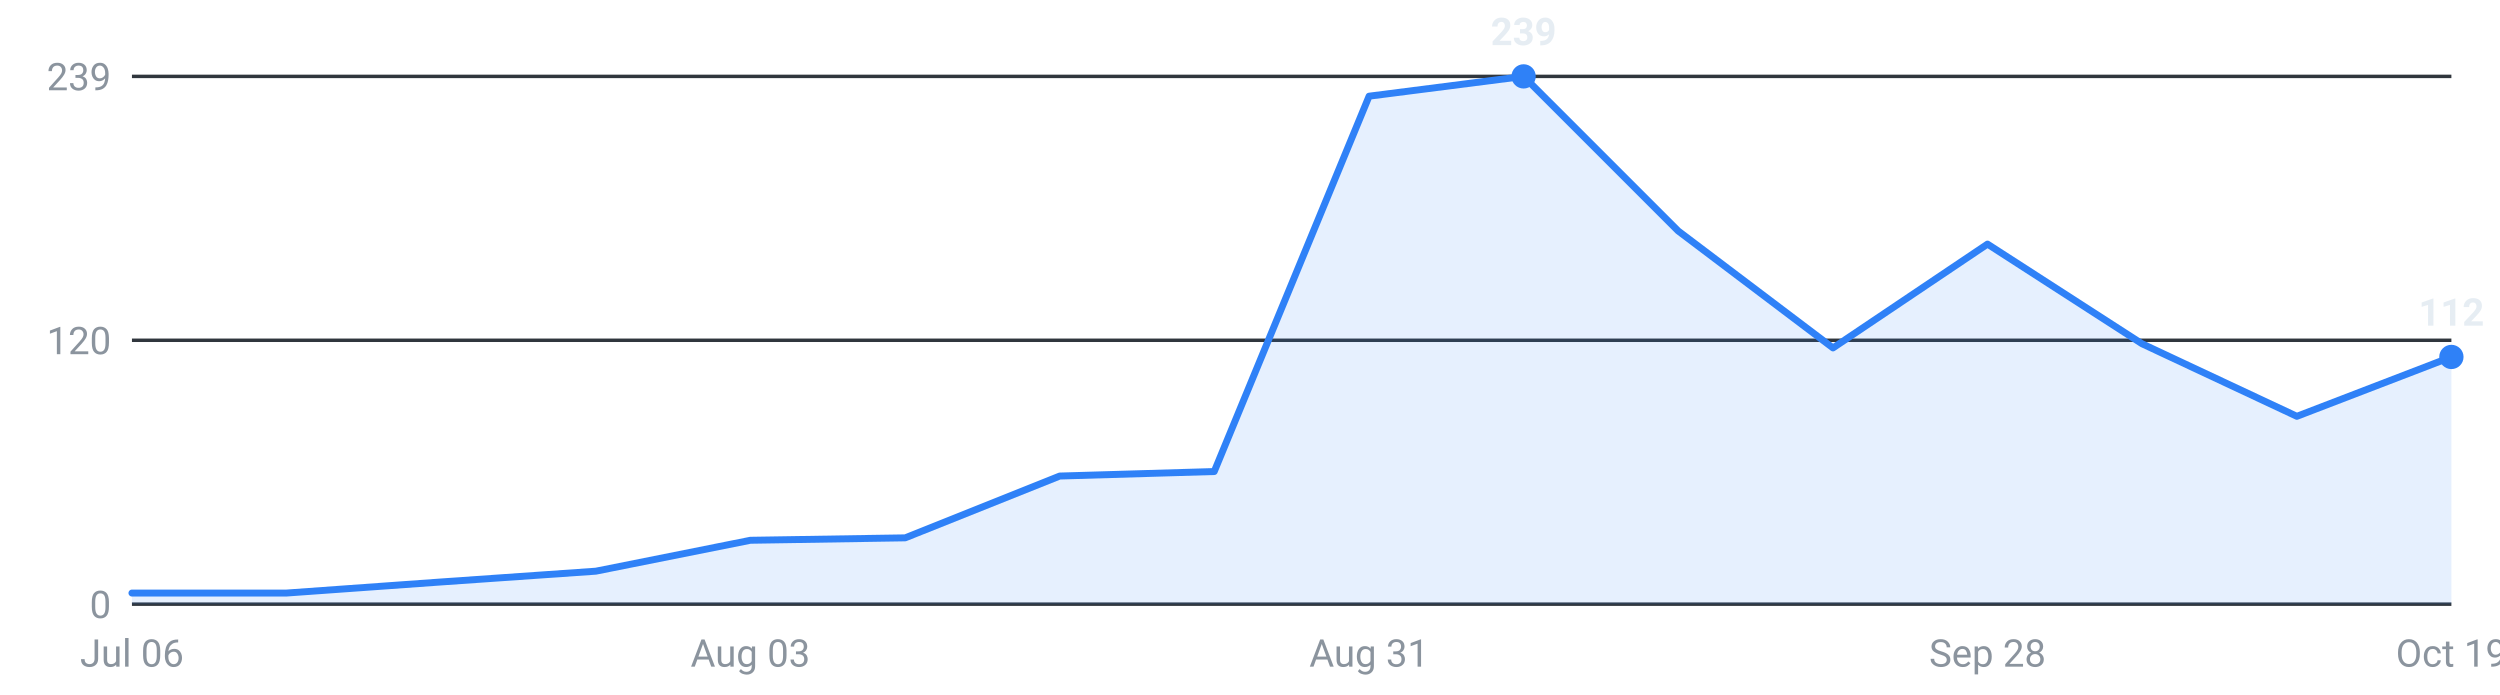
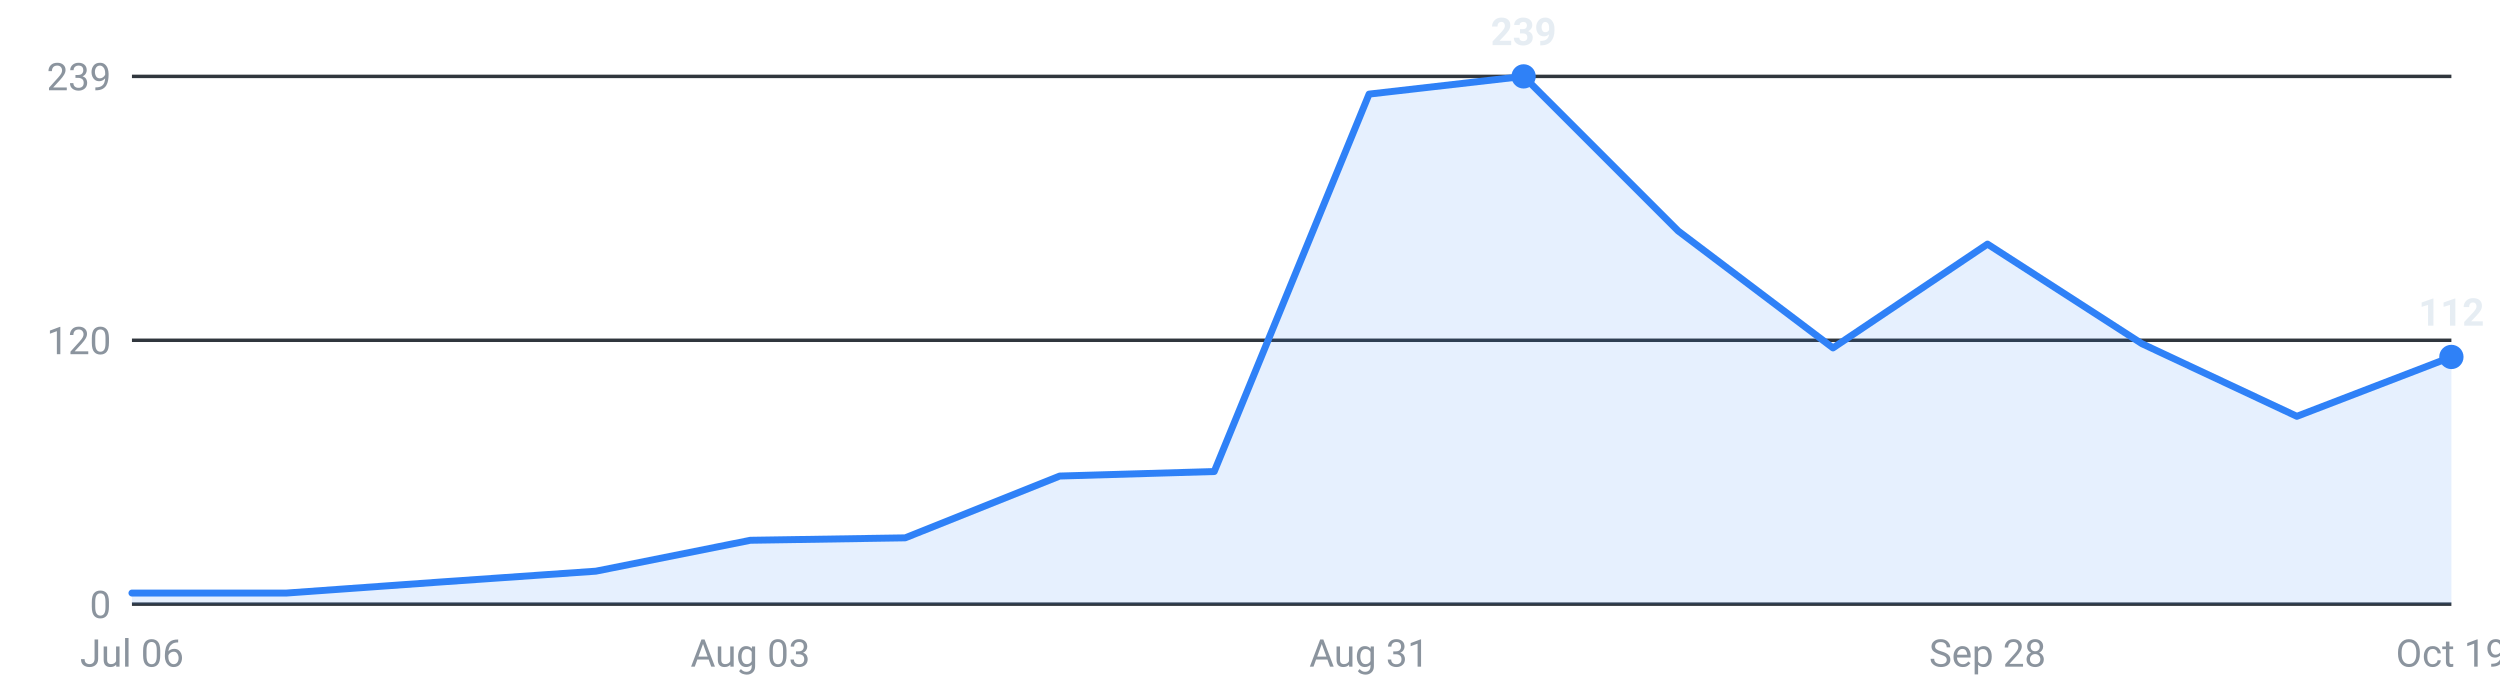
<svg xmlns="http://www.w3.org/2000/svg" viewBox="0 0 720 200" width="720" height="200" role="img" aria-label="Internships posted per week, last 16 weeks">
  <g font-family="-apple-system,Segoe UI,Roboto,sans-serif" font-size="11">
    <line x1="38" y1="174.0" x2="706" y2="174.0" stroke="#30363d" stroke-width="1" />
    <text x="32" y="178.0" text-anchor="end" fill="#8b949e">0</text>
    <line x1="38" y1="98.0" x2="706" y2="98.0" stroke="#30363d" stroke-width="1" />
    <text x="32" y="102.0" text-anchor="end" fill="#8b949e">120</text>
    <line x1="38" y1="22.0" x2="706" y2="22.0" stroke="#30363d" stroke-width="1" />
    <text x="32" y="26.0" text-anchor="end" fill="#8b949e">239</text>
-     <path d="M38.0,174 L38.0,170.8 L82.5,170.8 L127.1,167.6 L171.6,164.5 L216.1,155.6 L260.7,154.9 L305.2,137.1 L349.7,135.8 L394.3,27.7 L438.8,22.0 L483.3,66.5 L527.9,100.2 L572.4,70.3 L616.9,99.0 L661.5,119.9 L706.0,102.8 L706.0,174 Z" fill="#2f81f7" fill-opacity="0.12" />
-     <polyline points="38.0,170.8 82.5,170.8 127.1,167.6 171.6,164.5 216.1,155.6 260.7,154.9 305.2,137.1 349.7,135.8 394.3,27.7 438.8,22.0 483.3,66.5 527.9,100.2 572.4,70.3 616.9,99.0 661.5,119.9 706.0,102.8" fill="none" stroke="#2f81f7" stroke-width="2" stroke-linejoin="round" stroke-linecap="round" />
+     <path d="M38.0,174 L38.0,170.8 L82.5,170.8 L127.1,167.6 L171.6,164.5 L216.1,155.6 L260.7,154.9 L305.2,137.1 L349.7,135.8 L394.3,27.1 L438.8,22.0 L483.3,66.5 L527.9,100.2 L572.4,70.3 L616.9,99.0 L661.5,119.9 L706.0,102.8 L706.0,174 Z" fill="#2f81f7" fill-opacity="0.12" />
+     <polyline points="38.0,170.8 82.5,170.8 127.1,167.6 171.6,164.5 216.1,155.6 260.7,154.9 305.2,137.1 349.7,135.8 394.3,27.1 438.8,22.0 483.3,66.5 527.9,100.2 572.4,70.3 616.9,99.0 661.5,119.9 706.0,102.8" fill="none" stroke="#2f81f7" stroke-width="2" stroke-linejoin="round" stroke-linecap="round" />
    <circle cx="438.8" cy="22.0" r="3.5" fill="#2f81f7" />
    <text x="438.8" y="13.0" text-anchor="middle" fill="#e6edf3" font-weight="600">239</text>
    <circle cx="706.0" cy="102.8" r="3.5" fill="#2f81f7" />
    <text x="706.0" y="93.8" text-anchor="middle" fill="#e6edf3" font-weight="600">112</text>
    <text x="38.0" y="192" text-anchor="middle" fill="#8b949e">Jul 06</text>
    <text x="216.1" y="192" text-anchor="middle" fill="#8b949e">Aug 03</text>
    <text x="394.3" y="192" text-anchor="middle" fill="#8b949e">Aug 31</text>
    <text x="572.4" y="192" text-anchor="middle" fill="#8b949e">Sep 28</text>
    <text x="706.0" y="192" text-anchor="middle" fill="#8b949e">Oct 19</text>
  </g>
</svg>
